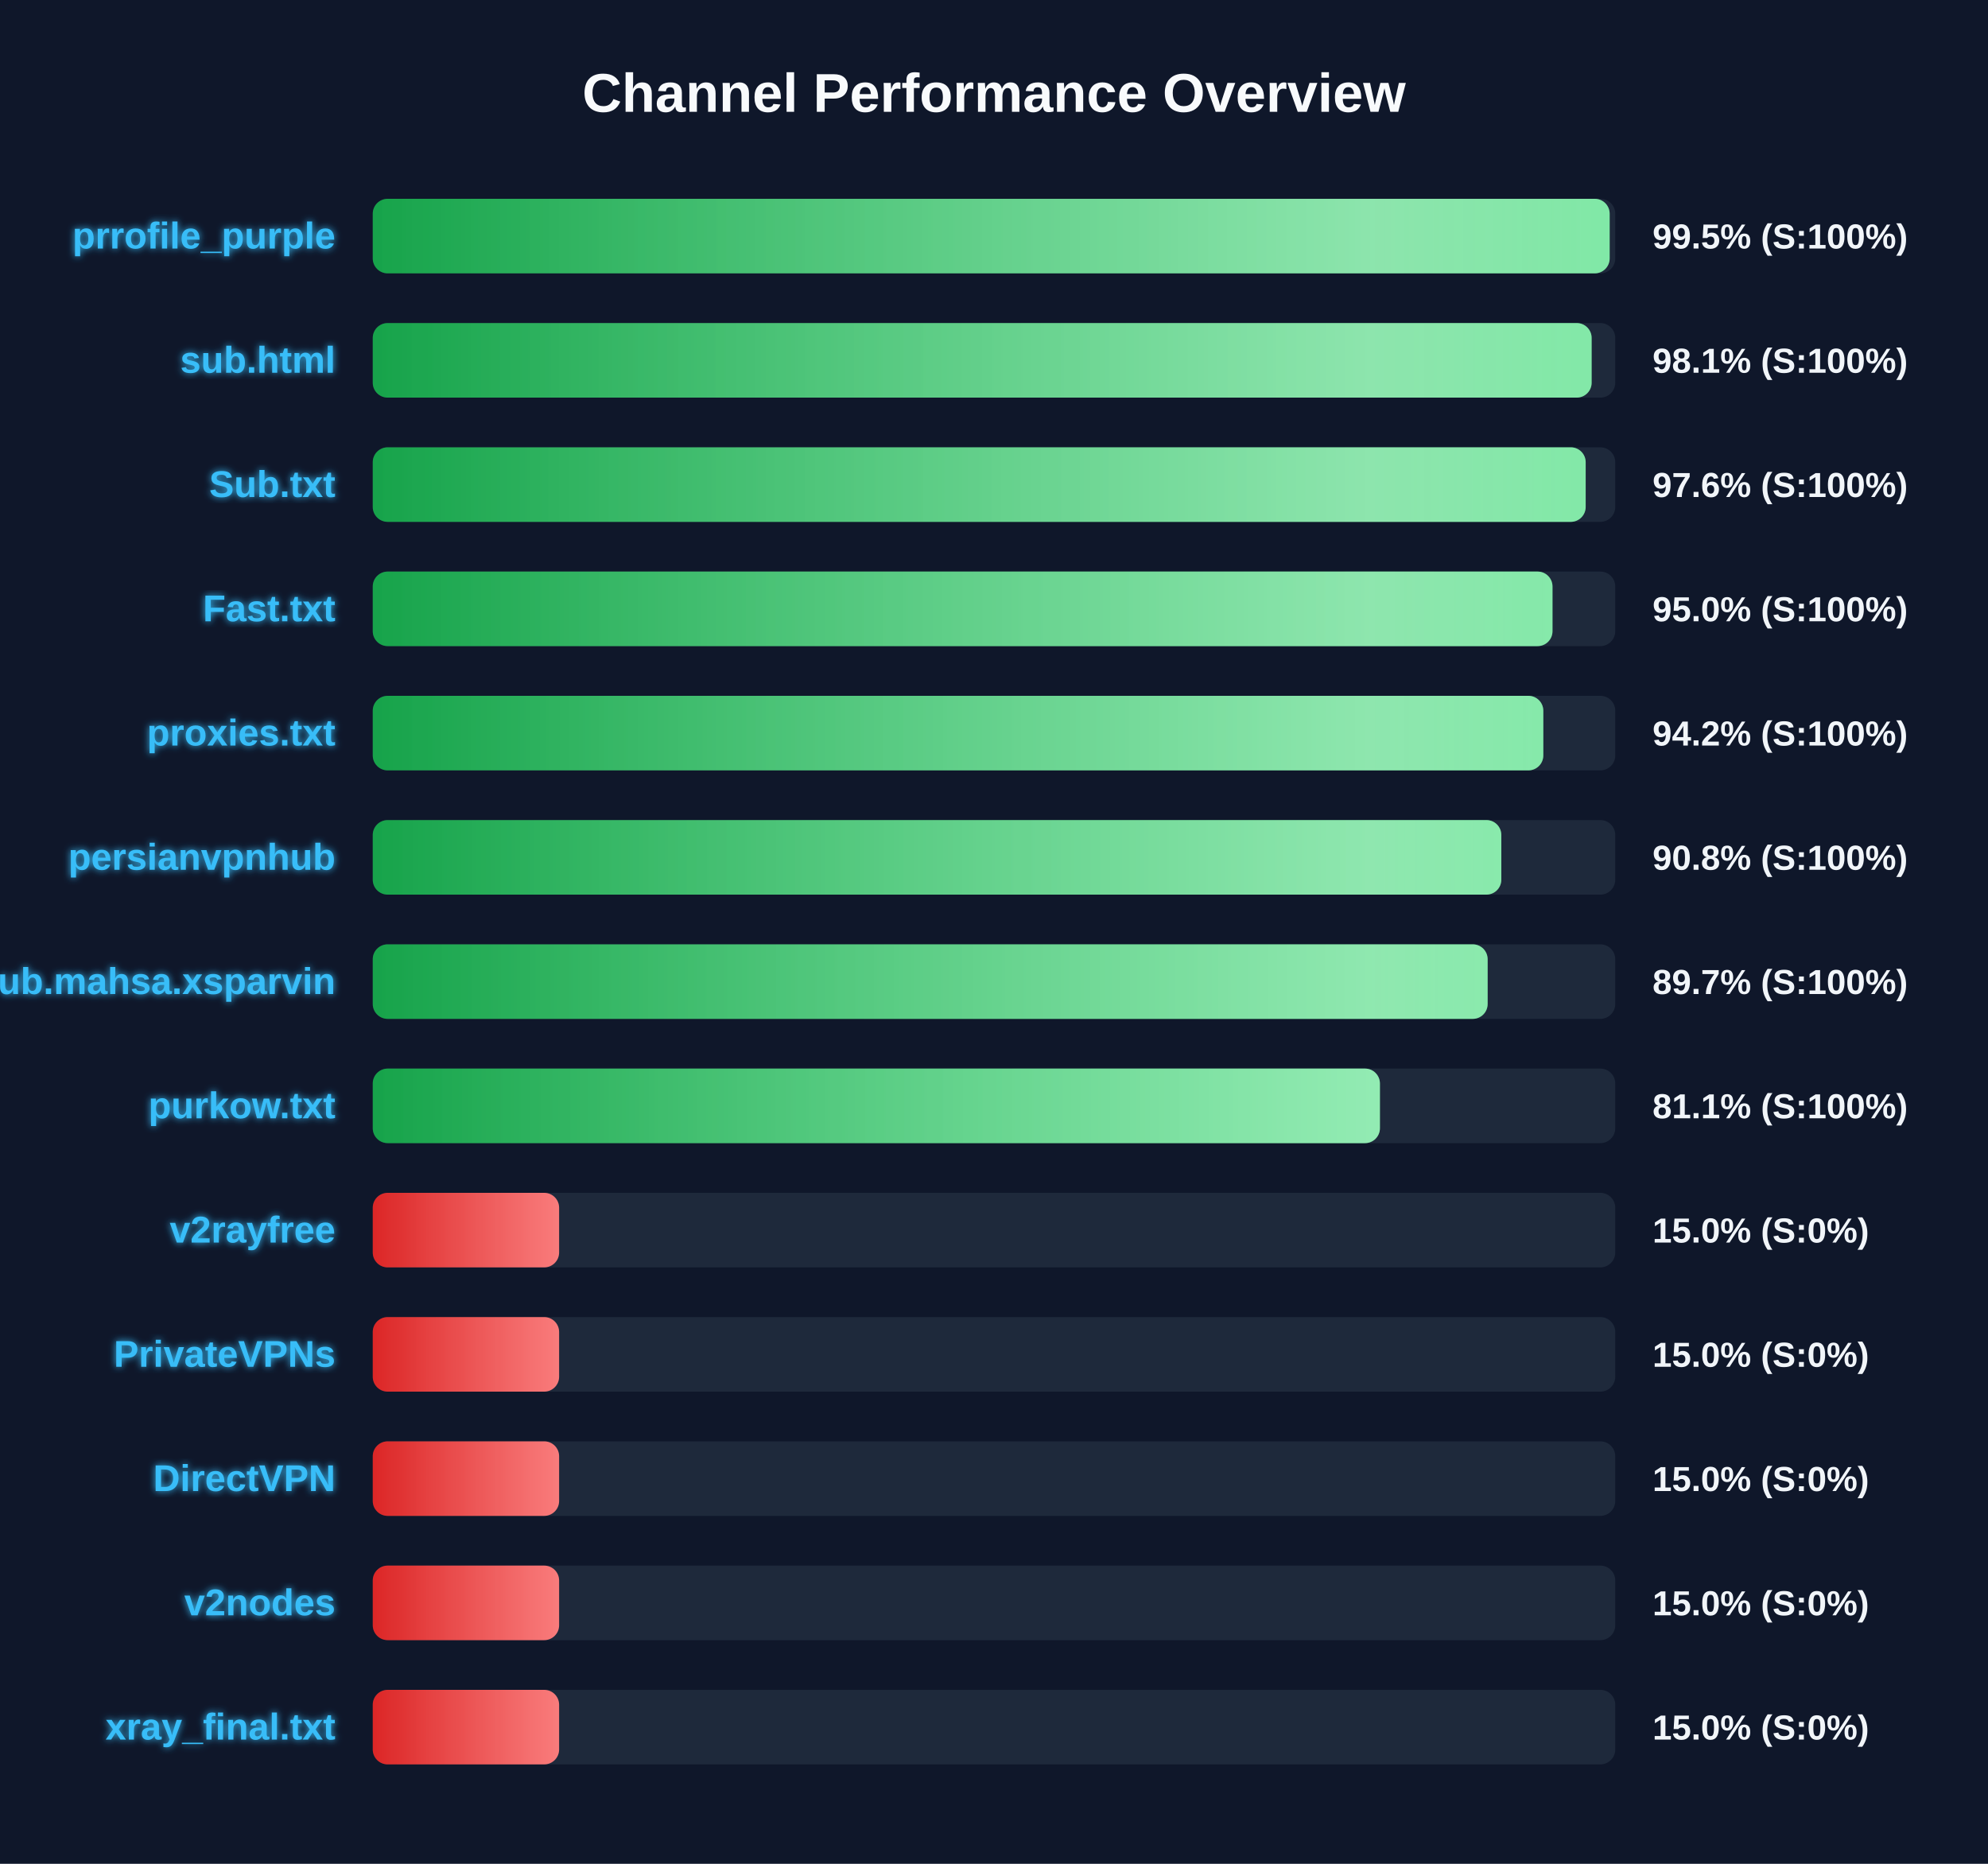
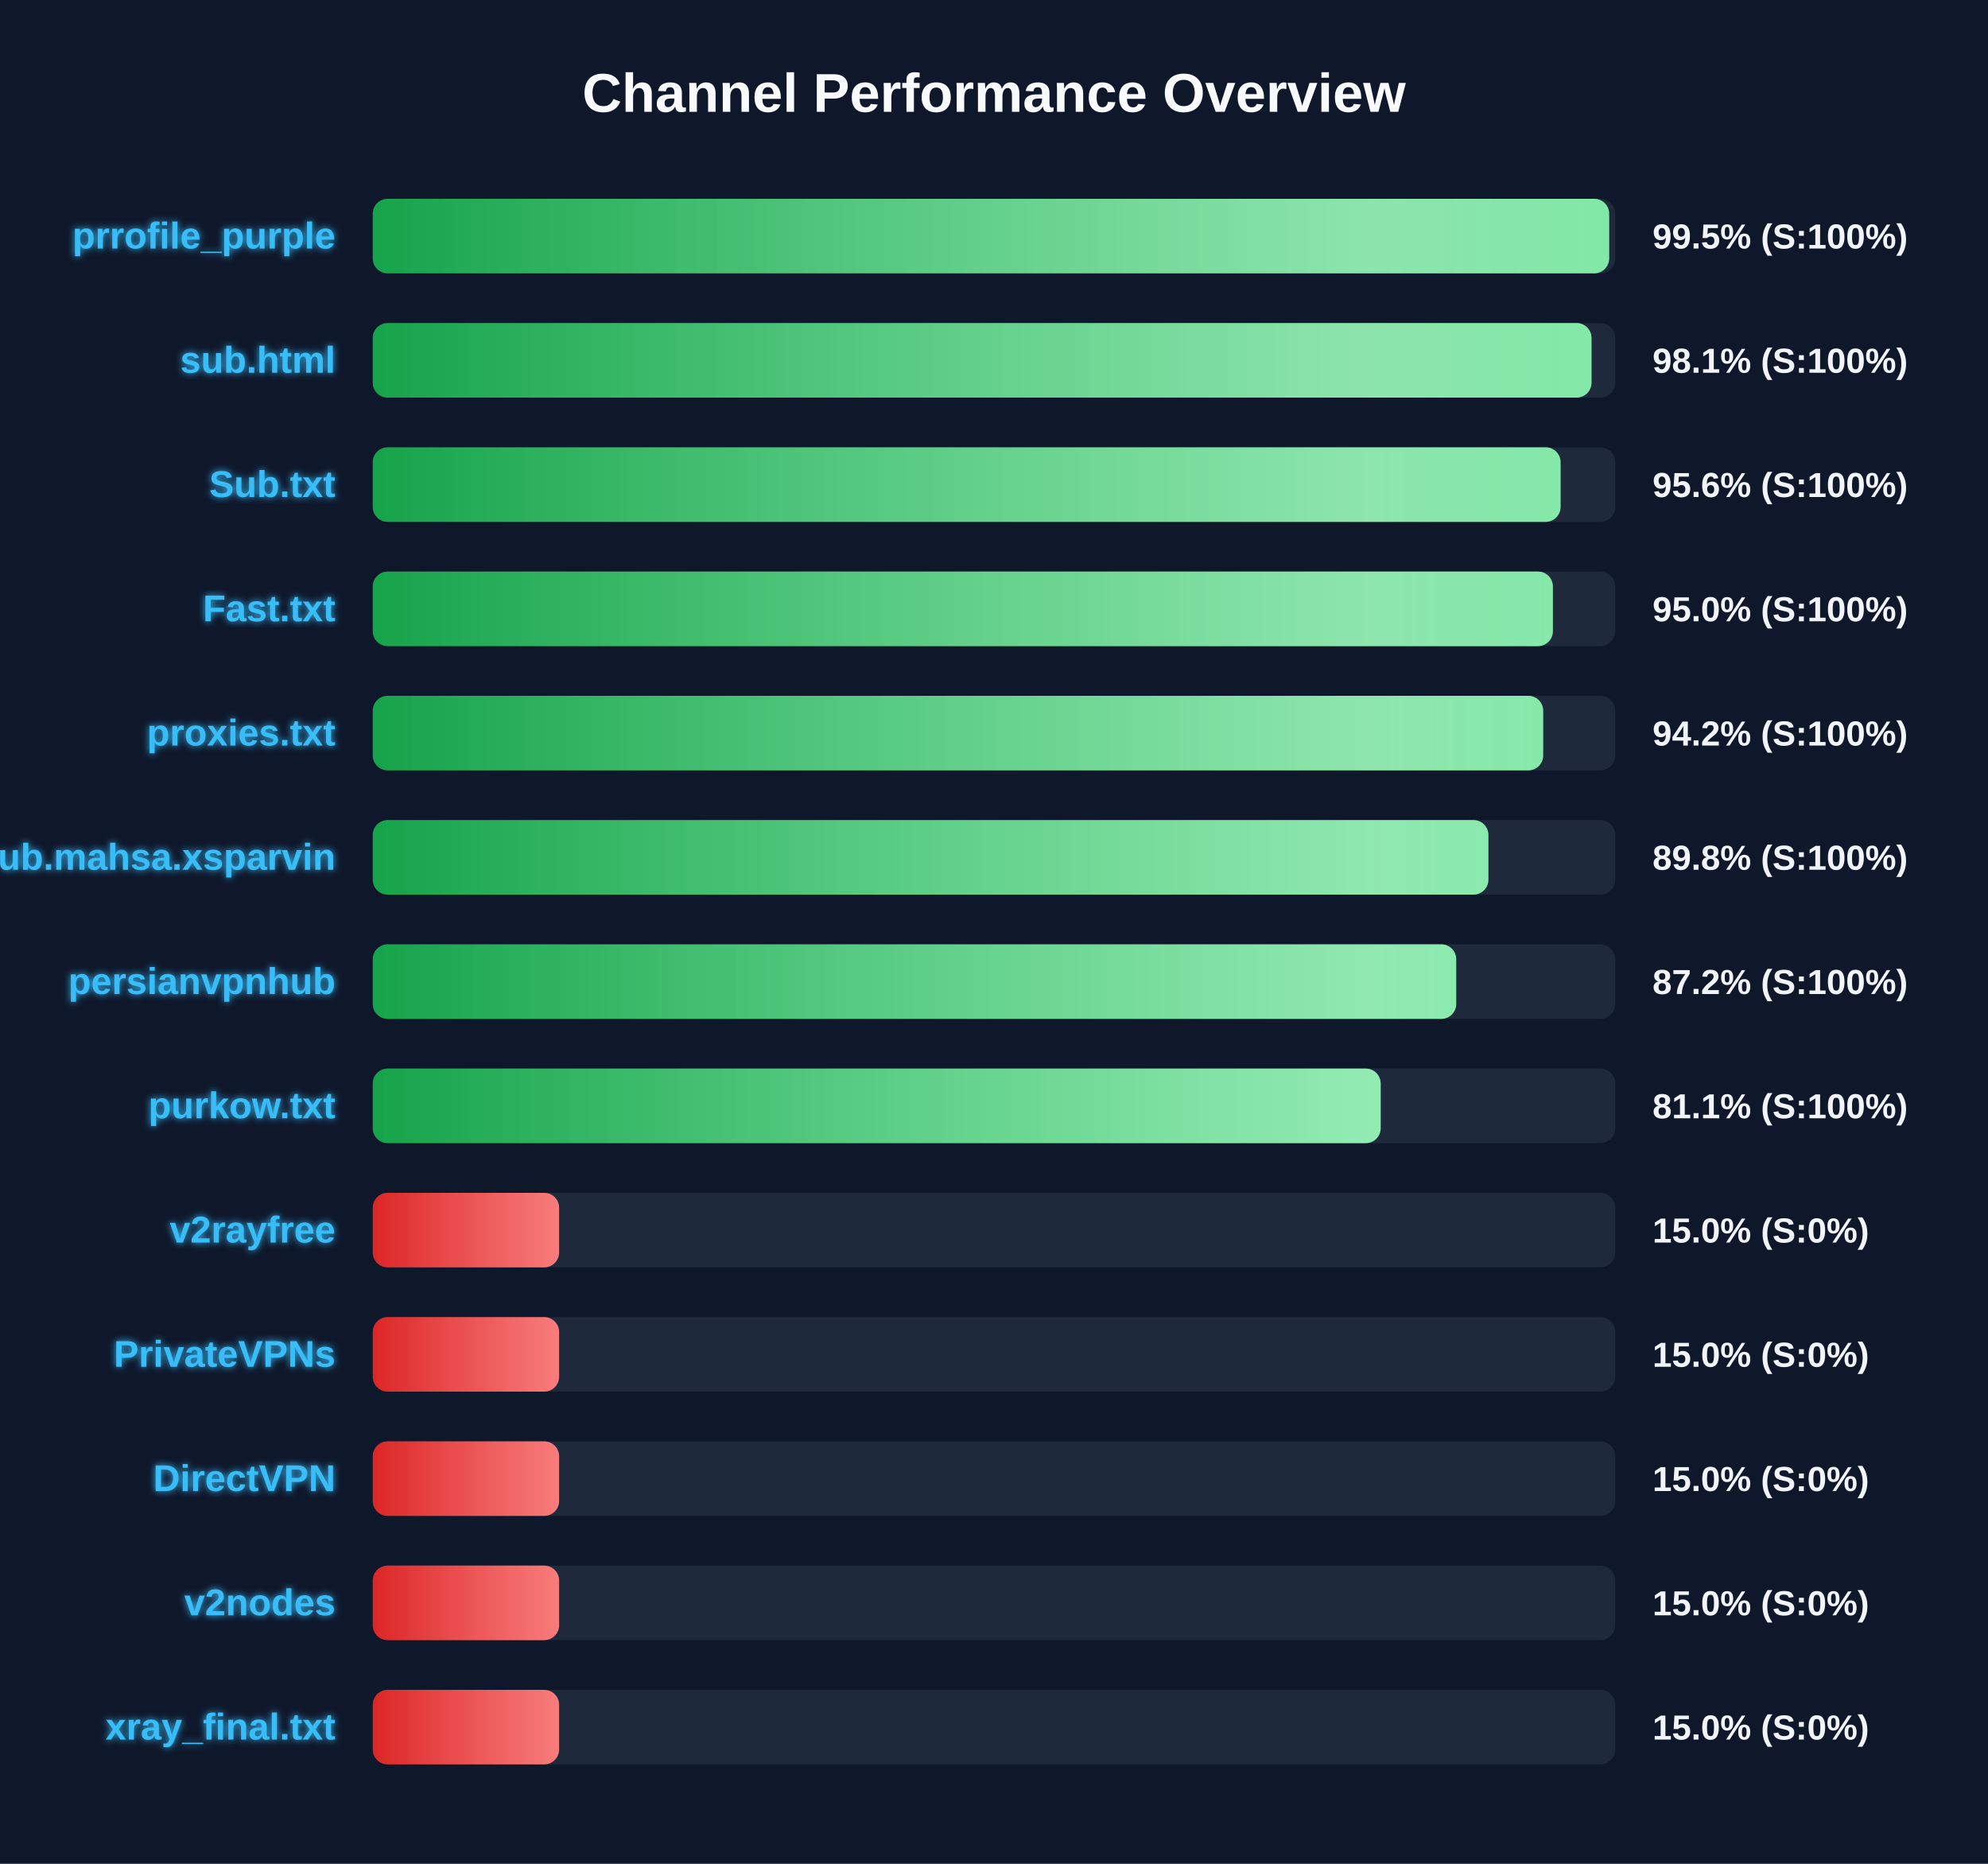
<svg xmlns="http://www.w3.org/2000/svg" width="800" height="750" version="1.1">
  <defs>
    <linearGradient id="grad-green" x1="0%" y1="0%" x2="100%" y2="0%">
      <stop offset="0%" stop-color="#16a34a" />
      <stop offset="100%" stop-color="#4ade80" />
    </linearGradient>
    <linearGradient id="grad-yellow" x1="0%" y1="0%" x2="100%" y2="0%">
      <stop offset="0%" stop-color="#ca8a04" />
      <stop offset="100%" stop-color="#fde047" />
    </linearGradient>
    <linearGradient id="grad-red" x1="0%" y1="0%" x2="100%" y2="0%">
      <stop offset="0%" stop-color="#dc2626" />
      <stop offset="100%" stop-color="#f87171" />
    </linearGradient>
    <linearGradient id="shimmer" x1="0%" y1="0%" x2="100%" y2="0%">
      <stop offset="0%" stop-color="rgba(255,255,255,0)" />
      <stop offset="50%" stop-color="rgba(255,255,255,0.4)" />
      <stop offset="100%" stop-color="rgba(255,255,255,0)" />
    </linearGradient>
    <filter id="glow" x="-20%" y="-20%" width="140%" height="140%">
      <feGaussianBlur stdDeviation="1.5" result="blur" />
      <feComposite in="SourceGraphic" in2="blur" operator="over" />
    </filter>
  </defs>
  <style>
        .bg-rect { fill: #0f172a; }
        .title { font: bold 22px 'Segoe UI', Arial, sans-serif; fill: #f8fafc; }
        .row { font: bold 15px 'Segoe UI', Arial, sans-serif; fill: #38bdf8; filter: url(#glow); }
        .score { font: bold 14px 'Segoe UI', Arial, sans-serif; fill: #f1f5f9; }
        @keyframes shimmer-anim {
            0% { transform: translateX(-100%); }
            100% { transform: translateX(200%); }
        }
        .shimmer-rect {
            animation: shimmer-anim 2.5s infinite linear;
        }
    </style>
  <rect width="100%" height="100%" class="bg-rect" />
  <text x="400" y="45" text-anchor="middle" class="title">Channel Performance Overview</text>
  <rect x="150" y="80" width="500" height="30" fill="#1e293b" rx="6" />
  <clipPath id="clip-0">
-     <rect x="150" y="80" width="497.75" height="30" rx="6" />
+     <rect x="150" y="80" width="497.55" height="30" rx="6" />
  </clipPath>
-   <rect x="150" y="80" width="497.75" height="30" fill="url(#grad-green)" rx="6" />
+   <rect x="150" y="80" width="497.55" height="30" fill="url(#grad-green)" rx="6" />
  <g clip-path="url(#clip-0)">
    <rect x="150" y="80" width="100%" height="30" fill="url(#shimmer)" class="shimmer-rect" />
  </g>
  <text x="135" y="100" text-anchor="end" class="row">prrofile_purple</text>
  <text x="665" y="100" text-anchor="start" class="score">99.5% (S:100%)</text>
  <rect x="150" y="130" width="500" height="30" fill="#1e293b" rx="6" />
  <clipPath id="clip-1">
-     <rect x="150" y="130" width="490.5" height="30" rx="6" />
+     <rect x="150" y="130" width="490.45" height="30" rx="6" />
  </clipPath>
-   <rect x="150" y="130" width="490.5" height="30" fill="url(#grad-green)" rx="6" />
+   <rect x="150" y="130" width="490.45" height="30" fill="url(#grad-green)" rx="6" />
  <g clip-path="url(#clip-1)">
    <rect x="150" y="130" width="100%" height="30" fill="url(#shimmer)" class="shimmer-rect" />
  </g>
  <text x="135" y="150" text-anchor="end" class="row">sub.html</text>
  <text x="665" y="150" text-anchor="start" class="score">98.1% (S:100%)</text>
  <rect x="150" y="180" width="500" height="30" fill="#1e293b" rx="6" />
  <clipPath id="clip-2">
-     <rect x="150" y="180" width="488.1" height="30" rx="6" />
+     <rect x="150" y="180" width="478.0" height="30" rx="6" />
  </clipPath>
-   <rect x="150" y="180" width="488.1" height="30" fill="url(#grad-green)" rx="6" />
+   <rect x="150" y="180" width="478.0" height="30" fill="url(#grad-green)" rx="6" />
  <g clip-path="url(#clip-2)">
    <rect x="150" y="180" width="100%" height="30" fill="url(#shimmer)" class="shimmer-rect" />
  </g>
  <text x="135" y="200" text-anchor="end" class="row">Sub.txt</text>
-   <text x="665" y="200" text-anchor="start" class="score">97.6% (S:100%)</text>
+   <text x="665" y="200" text-anchor="start" class="score">95.6% (S:100%)</text>
  <rect x="150" y="230" width="500" height="30" fill="#1e293b" rx="6" />
  <clipPath id="clip-3">
-     <rect x="150" y="230" width="474.75" height="30" rx="6" />
+     <rect x="150" y="230" width="474.9" height="30" rx="6" />
  </clipPath>
-   <rect x="150" y="230" width="474.75" height="30" fill="url(#grad-green)" rx="6" />
+   <rect x="150" y="230" width="474.9" height="30" fill="url(#grad-green)" rx="6" />
  <g clip-path="url(#clip-3)">
    <rect x="150" y="230" width="100%" height="30" fill="url(#shimmer)" class="shimmer-rect" />
  </g>
  <text x="135" y="250" text-anchor="end" class="row">Fast.txt</text>
  <text x="665" y="250" text-anchor="start" class="score">95.0% (S:100%)</text>
  <rect x="150" y="280" width="500" height="30" fill="#1e293b" rx="6" />
  <clipPath id="clip-4">
-     <rect x="150" y="280" width="471.05" height="30" rx="6" />
+     <rect x="150" y="280" width="471.0" height="30" rx="6" />
  </clipPath>
-   <rect x="150" y="280" width="471.05" height="30" fill="url(#grad-green)" rx="6" />
+   <rect x="150" y="280" width="471.0" height="30" fill="url(#grad-green)" rx="6" />
  <g clip-path="url(#clip-4)">
    <rect x="150" y="280" width="100%" height="30" fill="url(#shimmer)" class="shimmer-rect" />
  </g>
  <text x="135" y="300" text-anchor="end" class="row">proxies.txt</text>
  <text x="665" y="300" text-anchor="start" class="score">94.2% (S:100%)</text>
  <rect x="150" y="330" width="500" height="30" fill="#1e293b" rx="6" />
  <clipPath id="clip-5">
-     <rect x="150" y="330" width="454.15" height="30" rx="6" />
+     <rect x="150" y="330" width="448.95" height="30" rx="6" />
  </clipPath>
-   <rect x="150" y="330" width="454.15" height="30" fill="url(#grad-green)" rx="6" />
+   <rect x="150" y="330" width="448.95" height="30" fill="url(#grad-green)" rx="6" />
  <g clip-path="url(#clip-5)">
    <rect x="150" y="330" width="100%" height="30" fill="url(#shimmer)" class="shimmer-rect" />
  </g>
-   <text x="135" y="350" text-anchor="end" class="row">persianvpnhub</text>
-   <text x="665" y="350" text-anchor="start" class="score">90.8% (S:100%)</text>
+   <text x="135" y="350" text-anchor="end" class="row">Sub.mahsa.xsparvin</text>
+   <text x="665" y="350" text-anchor="start" class="score">89.8% (S:100%)</text>
  <rect x="150" y="380" width="500" height="30" fill="#1e293b" rx="6" />
  <clipPath id="clip-6">
-     <rect x="150" y="380" width="448.65" height="30" rx="6" />
+     <rect x="150" y="380" width="436.0" height="30" rx="6" />
  </clipPath>
-   <rect x="150" y="380" width="448.65" height="30" fill="url(#grad-green)" rx="6" />
+   <rect x="150" y="380" width="436.0" height="30" fill="url(#grad-green)" rx="6" />
  <g clip-path="url(#clip-6)">
    <rect x="150" y="380" width="100%" height="30" fill="url(#shimmer)" class="shimmer-rect" />
  </g>
-   <text x="135" y="400" text-anchor="end" class="row">Sub.mahsa.xsparvin</text>
-   <text x="665" y="400" text-anchor="start" class="score">89.7% (S:100%)</text>
+   <text x="135" y="400" text-anchor="end" class="row">persianvpnhub</text>
+   <text x="665" y="400" text-anchor="start" class="score">87.2% (S:100%)</text>
  <rect x="150" y="430" width="500" height="30" fill="#1e293b" rx="6" />
  <clipPath id="clip-7">
-     <rect x="150" y="430" width="405.3" height="30" rx="6" />
+     <rect x="150" y="430" width="405.6" height="30" rx="6" />
  </clipPath>
-   <rect x="150" y="430" width="405.3" height="30" fill="url(#grad-green)" rx="6" />
+   <rect x="150" y="430" width="405.6" height="30" fill="url(#grad-green)" rx="6" />
  <g clip-path="url(#clip-7)">
    <rect x="150" y="430" width="100%" height="30" fill="url(#shimmer)" class="shimmer-rect" />
  </g>
  <text x="135" y="450" text-anchor="end" class="row">purkow.txt</text>
  <text x="665" y="450" text-anchor="start" class="score">81.1% (S:100%)</text>
  <rect x="150" y="480" width="500" height="30" fill="#1e293b" rx="6" />
  <clipPath id="clip-8">
    <rect x="150" y="480" width="75.0" height="30" rx="6" />
  </clipPath>
  <rect x="150" y="480" width="75.0" height="30" fill="url(#grad-red)" rx="6" />
  <g clip-path="url(#clip-8)">
    <rect x="150" y="480" width="100%" height="30" fill="url(#shimmer)" class="shimmer-rect" />
  </g>
  <text x="135" y="500" text-anchor="end" class="row">v2rayfree</text>
  <text x="665" y="500" text-anchor="start" class="score">15.0% (S:0%)</text>
  <rect x="150" y="530" width="500" height="30" fill="#1e293b" rx="6" />
  <clipPath id="clip-9">
    <rect x="150" y="530" width="75.0" height="30" rx="6" />
  </clipPath>
  <rect x="150" y="530" width="75.0" height="30" fill="url(#grad-red)" rx="6" />
  <g clip-path="url(#clip-9)">
    <rect x="150" y="530" width="100%" height="30" fill="url(#shimmer)" class="shimmer-rect" />
  </g>
  <text x="135" y="550" text-anchor="end" class="row">PrivateVPNs</text>
  <text x="665" y="550" text-anchor="start" class="score">15.0% (S:0%)</text>
  <rect x="150" y="580" width="500" height="30" fill="#1e293b" rx="6" />
  <clipPath id="clip-10">
    <rect x="150" y="580" width="75.0" height="30" rx="6" />
  </clipPath>
  <rect x="150" y="580" width="75.0" height="30" fill="url(#grad-red)" rx="6" />
  <g clip-path="url(#clip-10)">
    <rect x="150" y="580" width="100%" height="30" fill="url(#shimmer)" class="shimmer-rect" />
  </g>
  <text x="135" y="600" text-anchor="end" class="row">DirectVPN</text>
  <text x="665" y="600" text-anchor="start" class="score">15.0% (S:0%)</text>
  <rect x="150" y="630" width="500" height="30" fill="#1e293b" rx="6" />
  <clipPath id="clip-11">
    <rect x="150" y="630" width="75.0" height="30" rx="6" />
  </clipPath>
  <rect x="150" y="630" width="75.0" height="30" fill="url(#grad-red)" rx="6" />
  <g clip-path="url(#clip-11)">
    <rect x="150" y="630" width="100%" height="30" fill="url(#shimmer)" class="shimmer-rect" />
  </g>
  <text x="135" y="650" text-anchor="end" class="row">v2nodes</text>
  <text x="665" y="650" text-anchor="start" class="score">15.0% (S:0%)</text>
  <rect x="150" y="680" width="500" height="30" fill="#1e293b" rx="6" />
  <clipPath id="clip-12">
    <rect x="150" y="680" width="75.0" height="30" rx="6" />
  </clipPath>
  <rect x="150" y="680" width="75.0" height="30" fill="url(#grad-red)" rx="6" />
  <g clip-path="url(#clip-12)">
    <rect x="150" y="680" width="100%" height="30" fill="url(#shimmer)" class="shimmer-rect" />
  </g>
  <text x="135" y="700" text-anchor="end" class="row">xray_final.txt</text>
  <text x="665" y="700" text-anchor="start" class="score">15.0% (S:0%)</text>
</svg>
